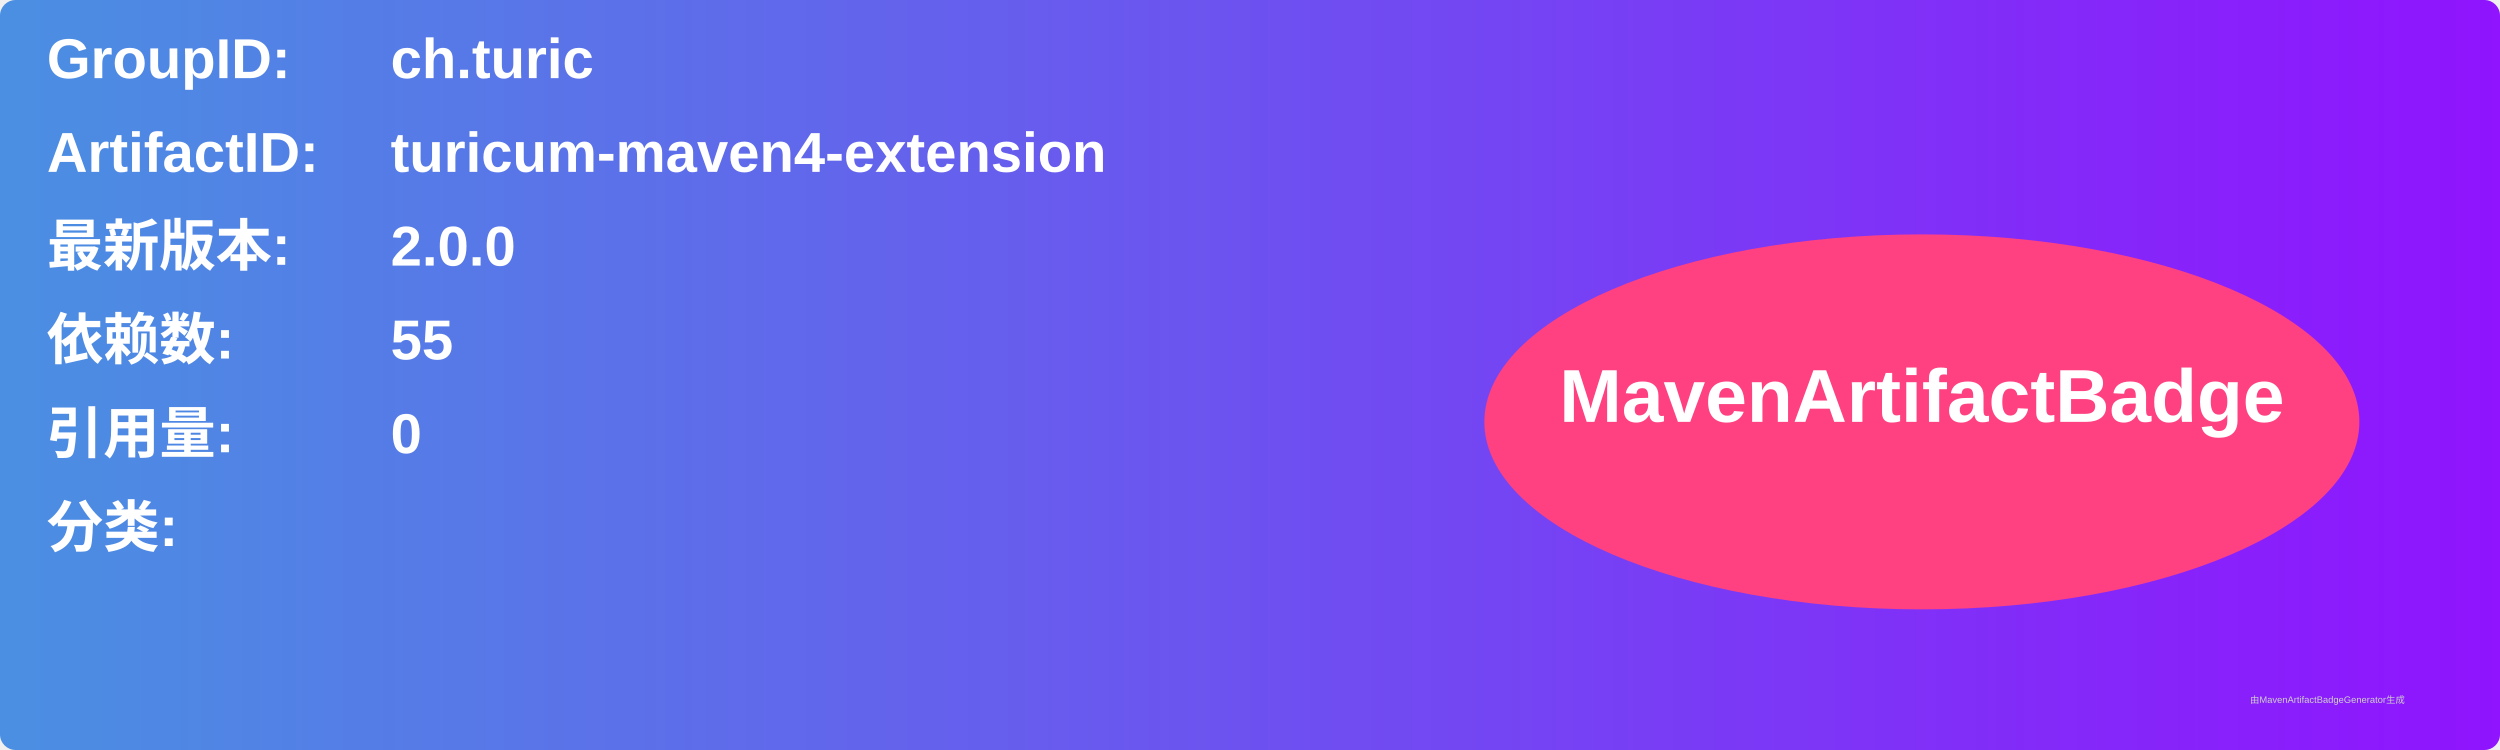
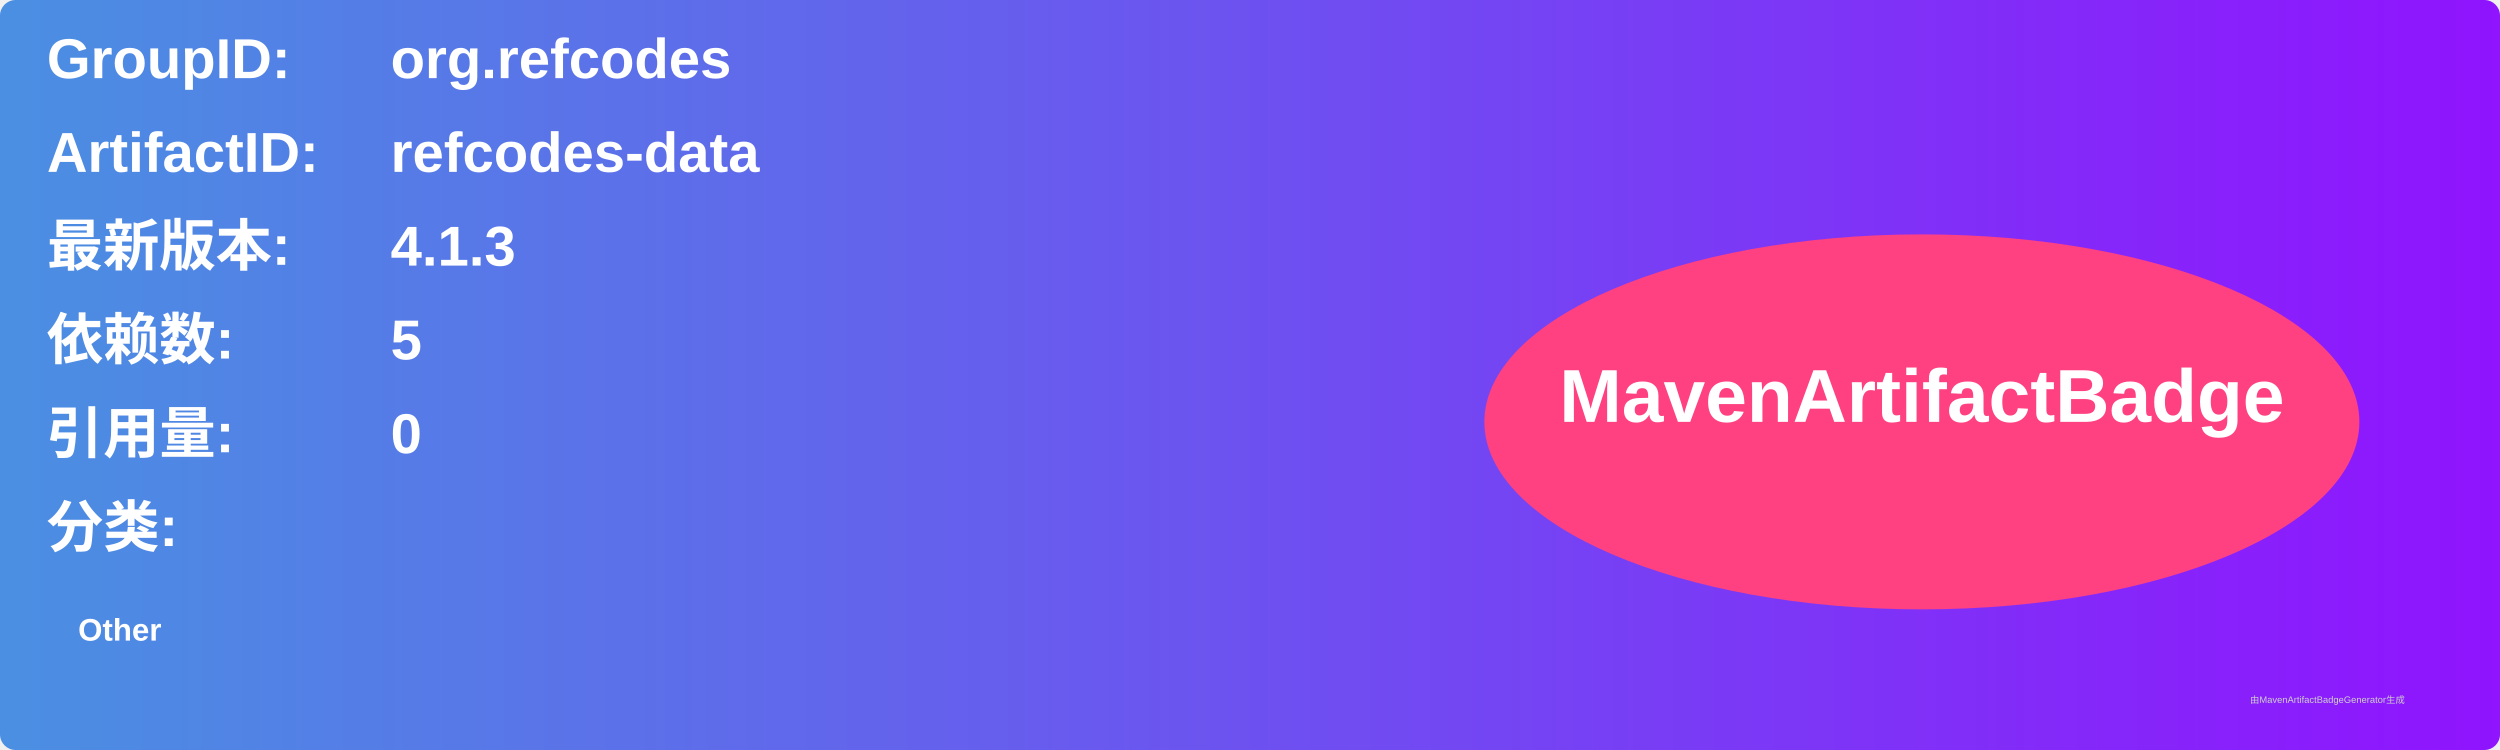
<svg xmlns="http://www.w3.org/2000/svg" width="800" height="240" viewBox="0 0 800 240">
  <linearGradient id="grad" x1="0%" y1="0%" x2="100%" y2="0%">
    <stop offset="0%" stop-color="#4a90e2" />
    <stop offset="100%" stop-color="#9013fe" />
  </linearGradient>
  <rect width="100%" height="100%" rx="5" ry="5" fill="url(#grad)" />
  <g transform="translate(15, 15)">
    <text x="0" y="10" font-family="Arial" font-size="18" fill="white" font-weight="bold" width="260">GroupID:</text>
-     <text x="110" y="10" font-family="Arial" font-size="18" fill="white" font-weight="bold" width="460">ch.turic</text>
+     <text x="110" y="10" font-family="Arial" font-size="18" fill="white" font-weight="bold" width="460">org.refcodes</text>
    <text x="0" y="40" font-family="Arial" font-size="18" fill="white" font-weight="bold" width="260">ArtifactID:</text>
-     <text x="110" y="40" font-family="Arial" font-size="18" fill="white" font-weight="bold" width="460">turicum-maven4-extension</text>
+     <text x="110" y="40" font-family="Arial" font-size="18" fill="white" font-weight="bold" width="460">refcodes-data</text>
    <text x="0" y="70" font-family="Arial" font-size="18" fill="white" font-weight="bold">最新版本:</text>
    <text x="110" y="70" font-family="Arial" font-size="18" fill="white" font-weight="bold">
-       <tspan font-weight="bold">2.0.0</tspan>
+       <tspan font-weight="bold">4.1.3</tspan>
    </text>
    <text x="0" y="100" font-family="Arial" font-size="18" fill="white" font-weight="bold">依赖数: </text>
    <text x="110" y="100" font-family="Arial" font-size="18" fill="white">
-       <tspan font-weight="bold">55</tspan>
+       <tspan font-weight="bold">5</tspan>
    </text>
    <text x="0" y="130" font-family="Arial" font-size="18" fill="white" font-weight="bold">引用量: </text>
    <text x="110" y="130" font-family="Arial" font-size="18" fill="white">
      <tspan font-weight="bold">0</tspan>
    </text>
    <text x="0" y="160" font-family="Arial" font-size="18" fill="white" font-weight="bold">分类:</text>
    <text x="10" y="190" font-family="Arial" font-size="10" fill="white">
-       <tspan font-weight="bold" />
+       <tspan font-weight="bold">Other</tspan>
    </text>
    <ellipse cx="600" cy="120" rx="140" ry="60" fill="#ff4081" />
    <text x="600" y="120" text-anchor="middle" font-family="Arial" font-size="24" fill="white" font-weight="bold">MavenArtifactBadge</text>
  </g>
  <text x="720" y="225" font-family="Arial" font-size="3" fill="#d0d0d0">由MavenArtifactBadgeGenerator生成</text>
</svg>
